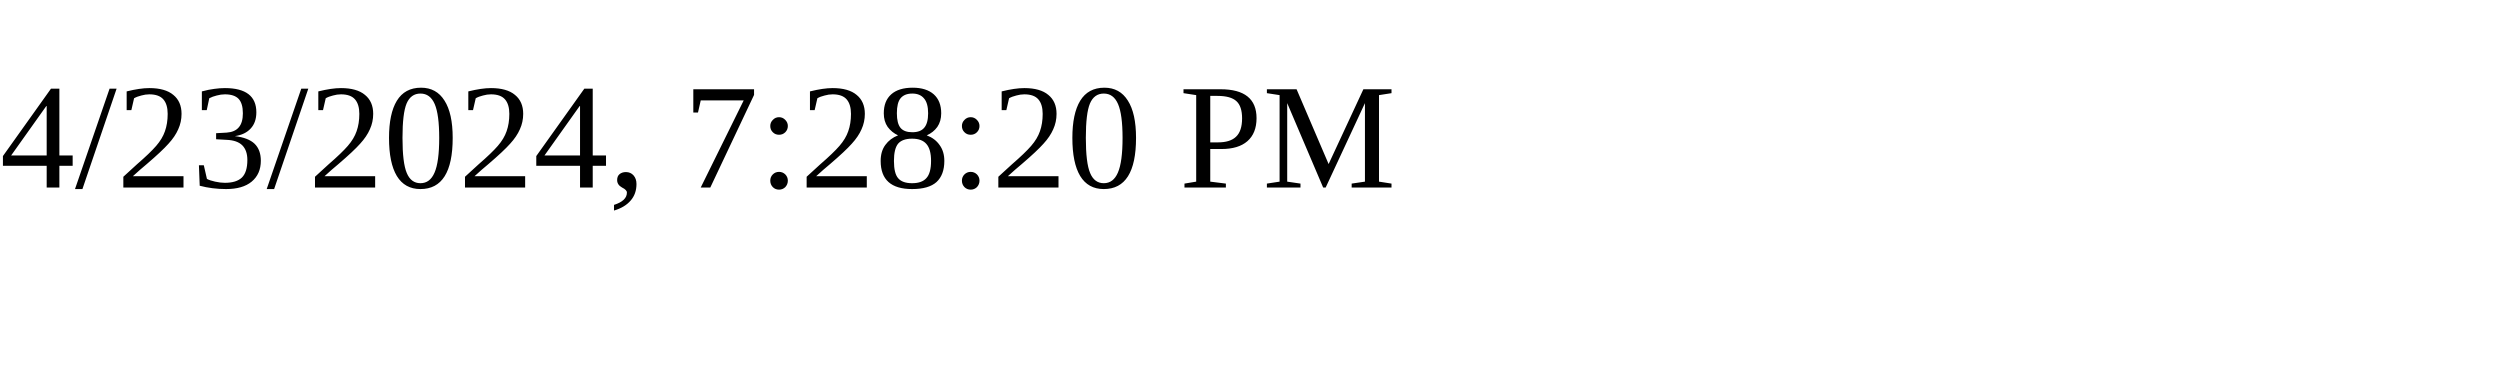
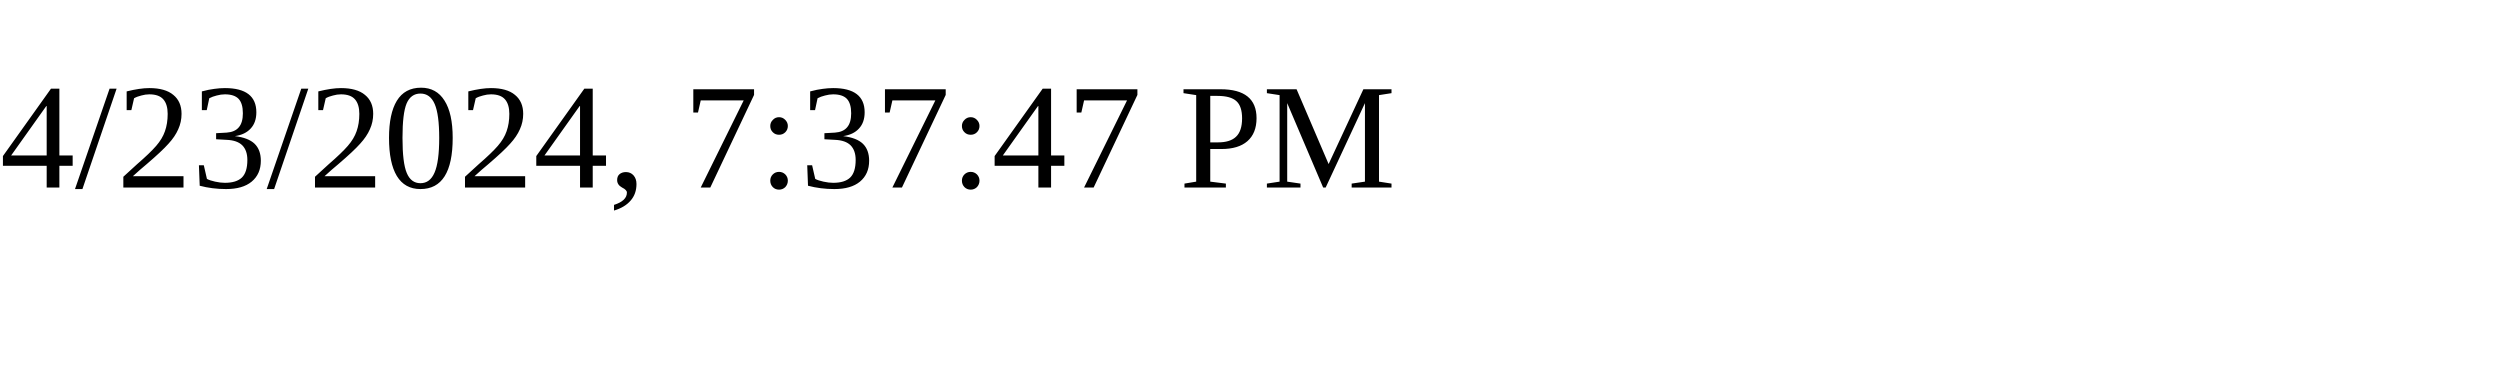
<svg xmlns="http://www.w3.org/2000/svg" height="30" width="200">
-   <text x="0" y="15">4/23/2024, 7:28:20 PM</text>
+   <text x="0" y="15">4/23/2024, 7:37:47 PM</text>
</svg>
